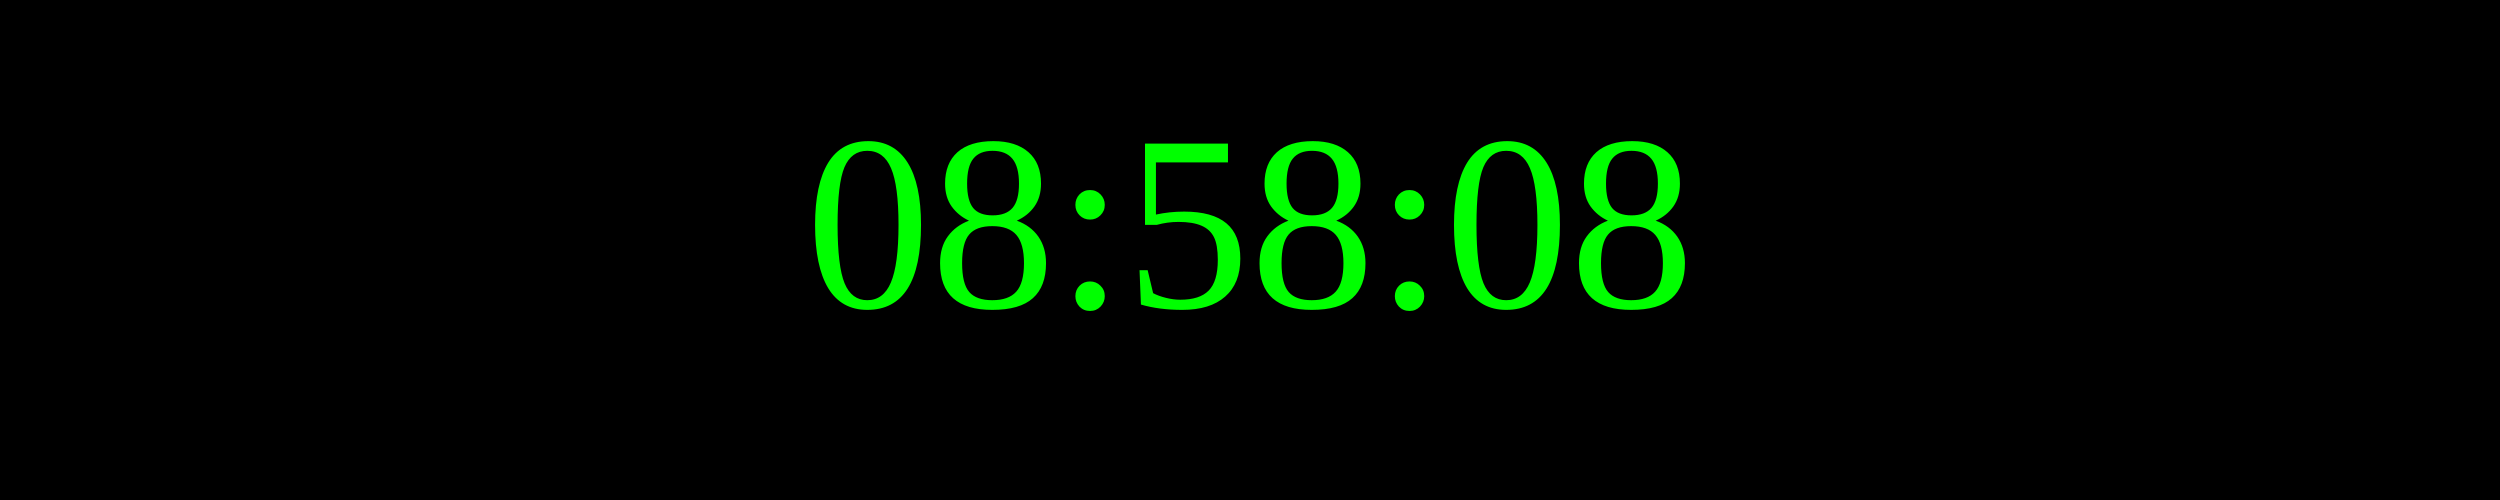
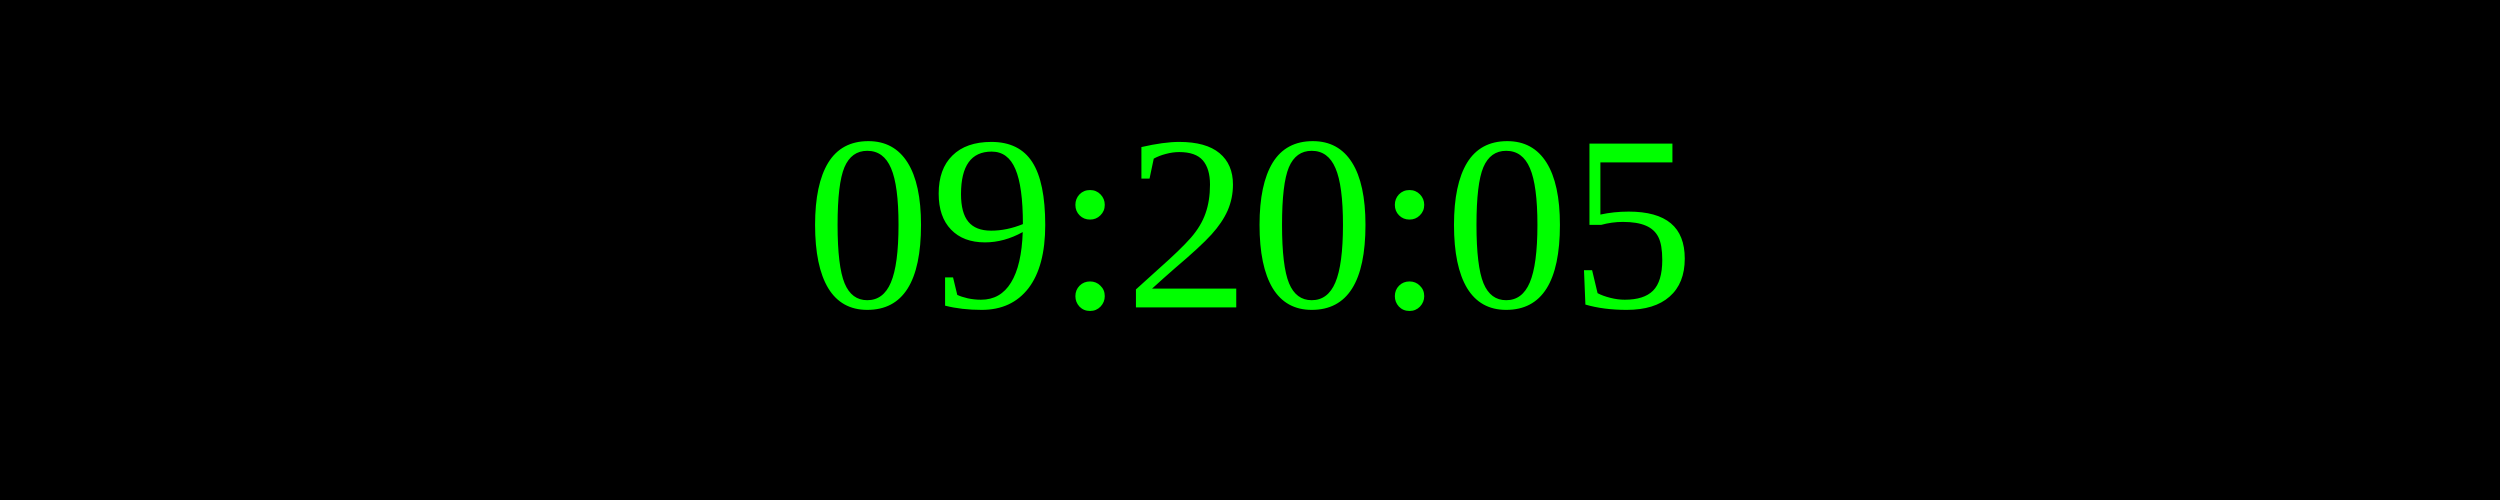
<svg xmlns="http://www.w3.org/2000/svg" width="250" height="50">
  <rect width="100%" height="100%" fill="black" />
  <text x="50%" y="50%" font-size="25" fill="lime" text-anchor="middle" dominant-baseline="middle">
- 08:58:08
+ 09:20:05
</text>
</svg>
